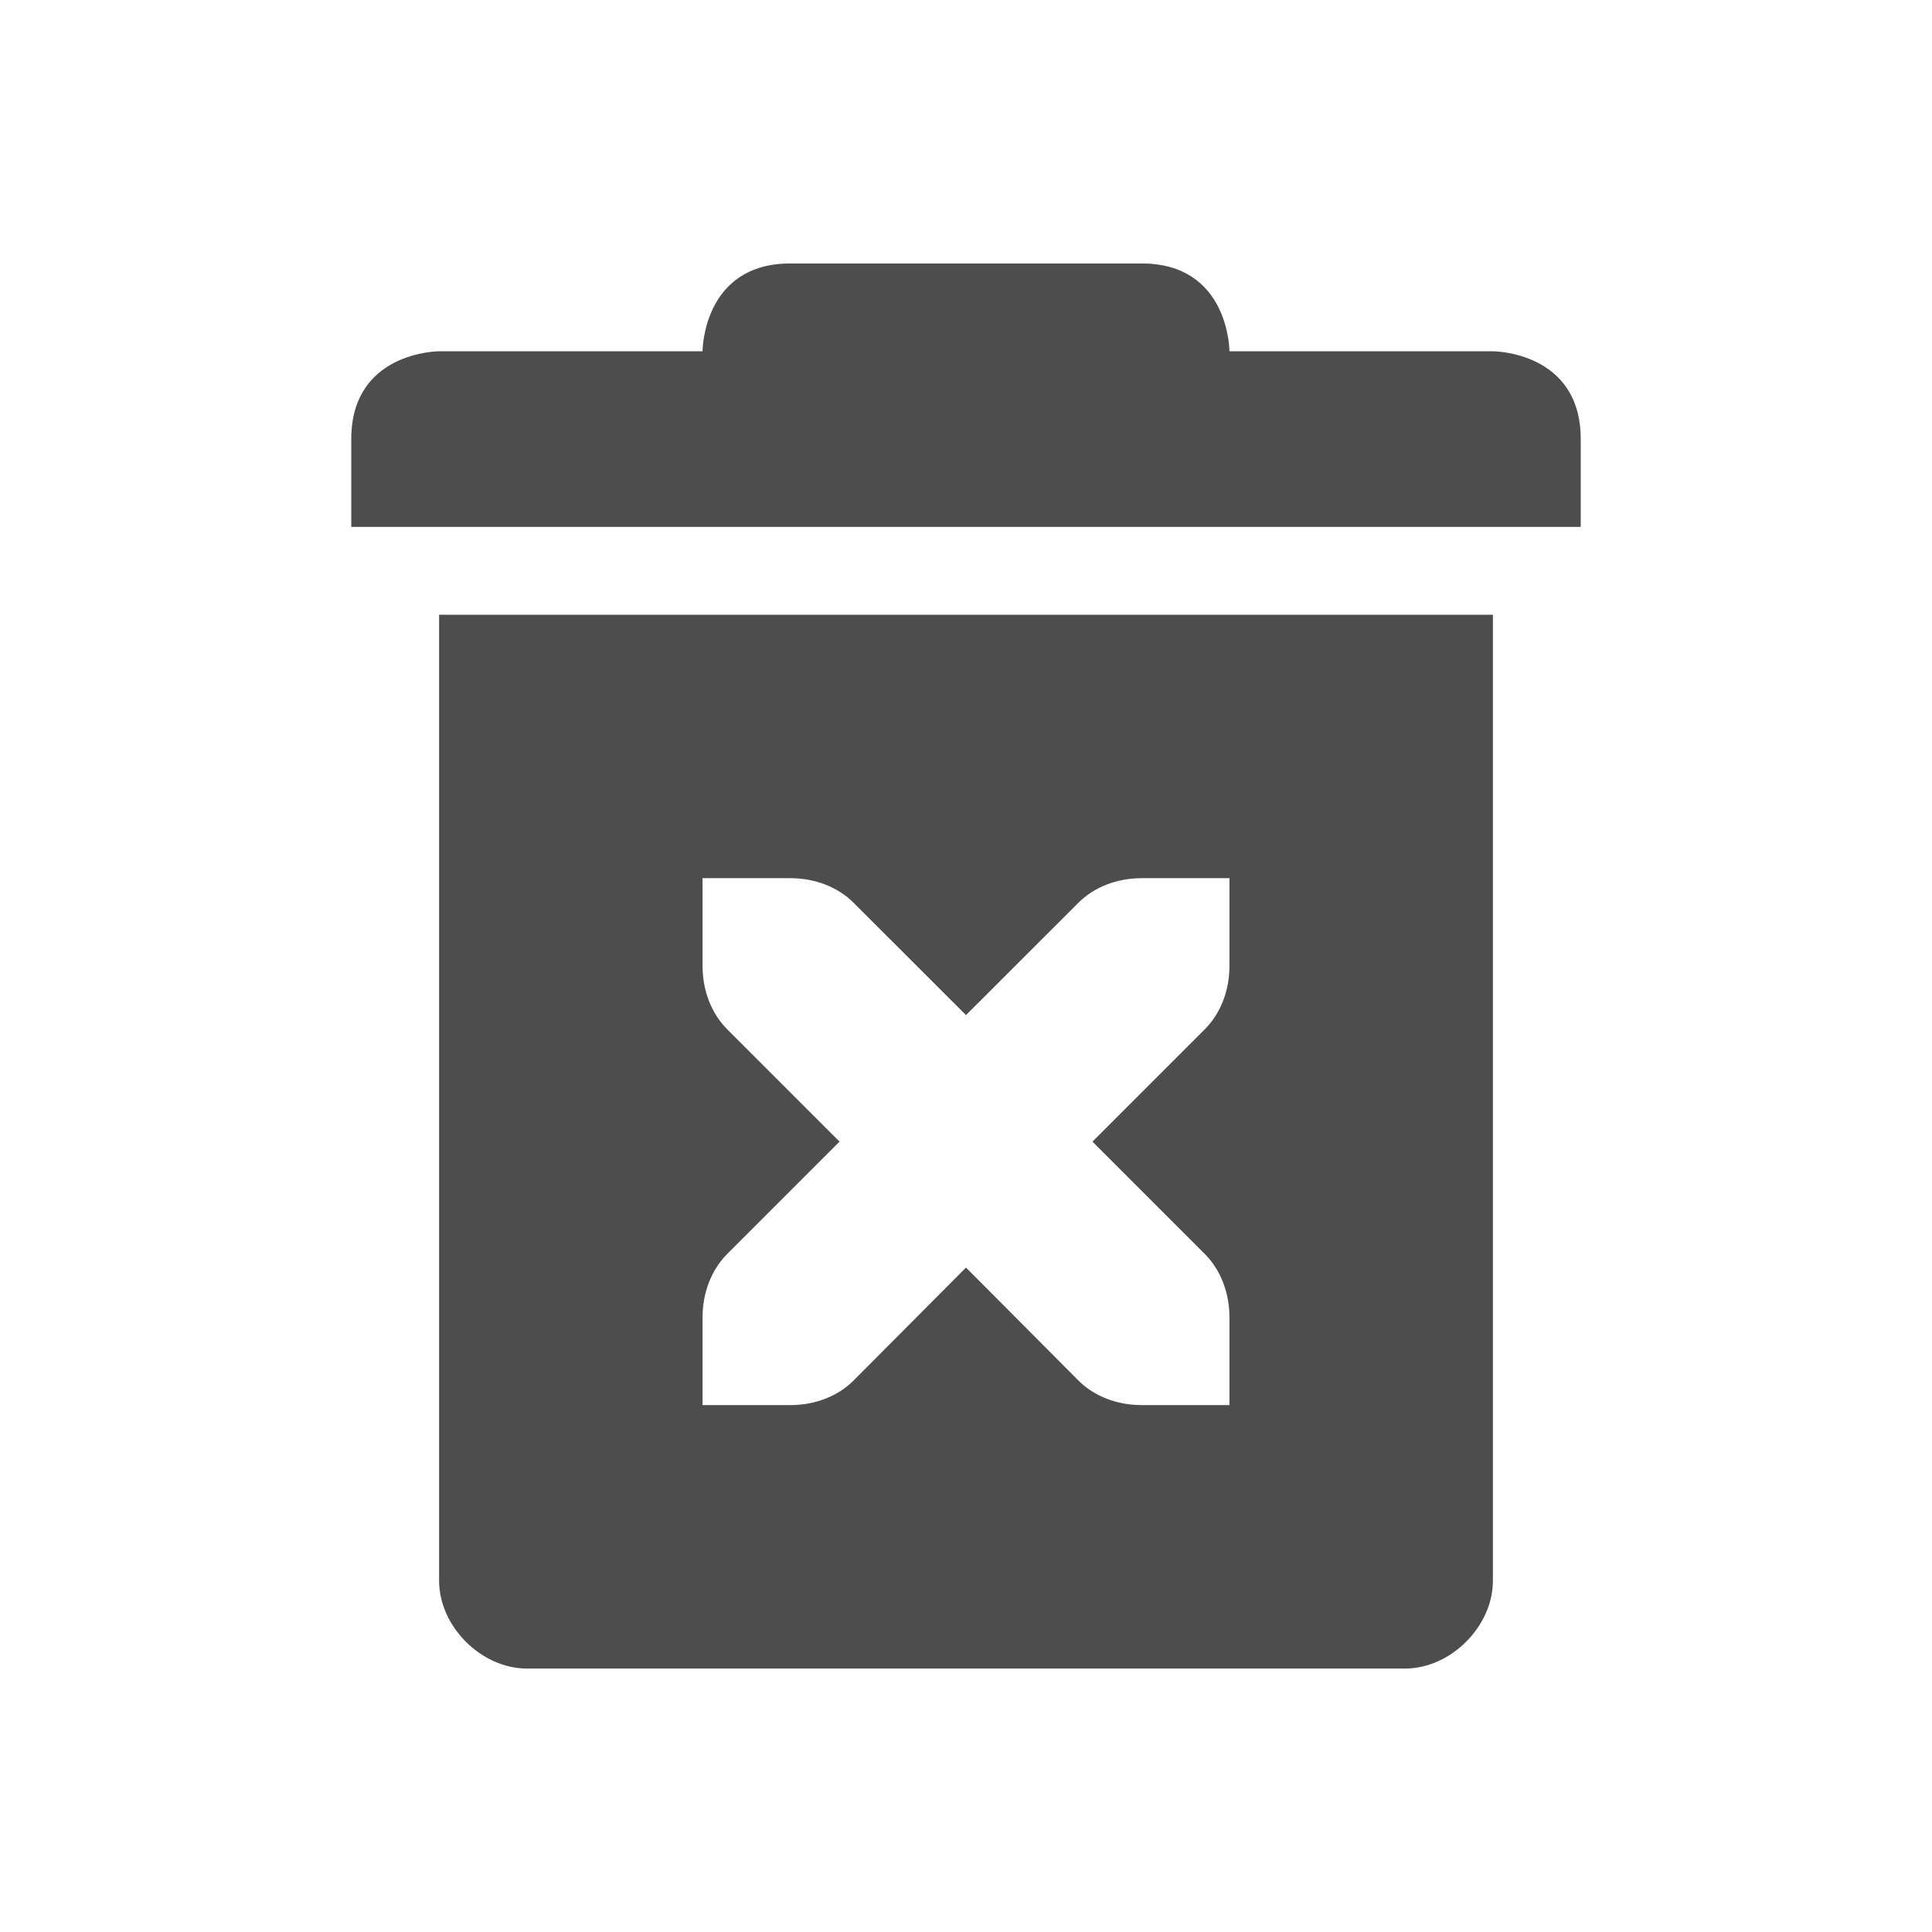
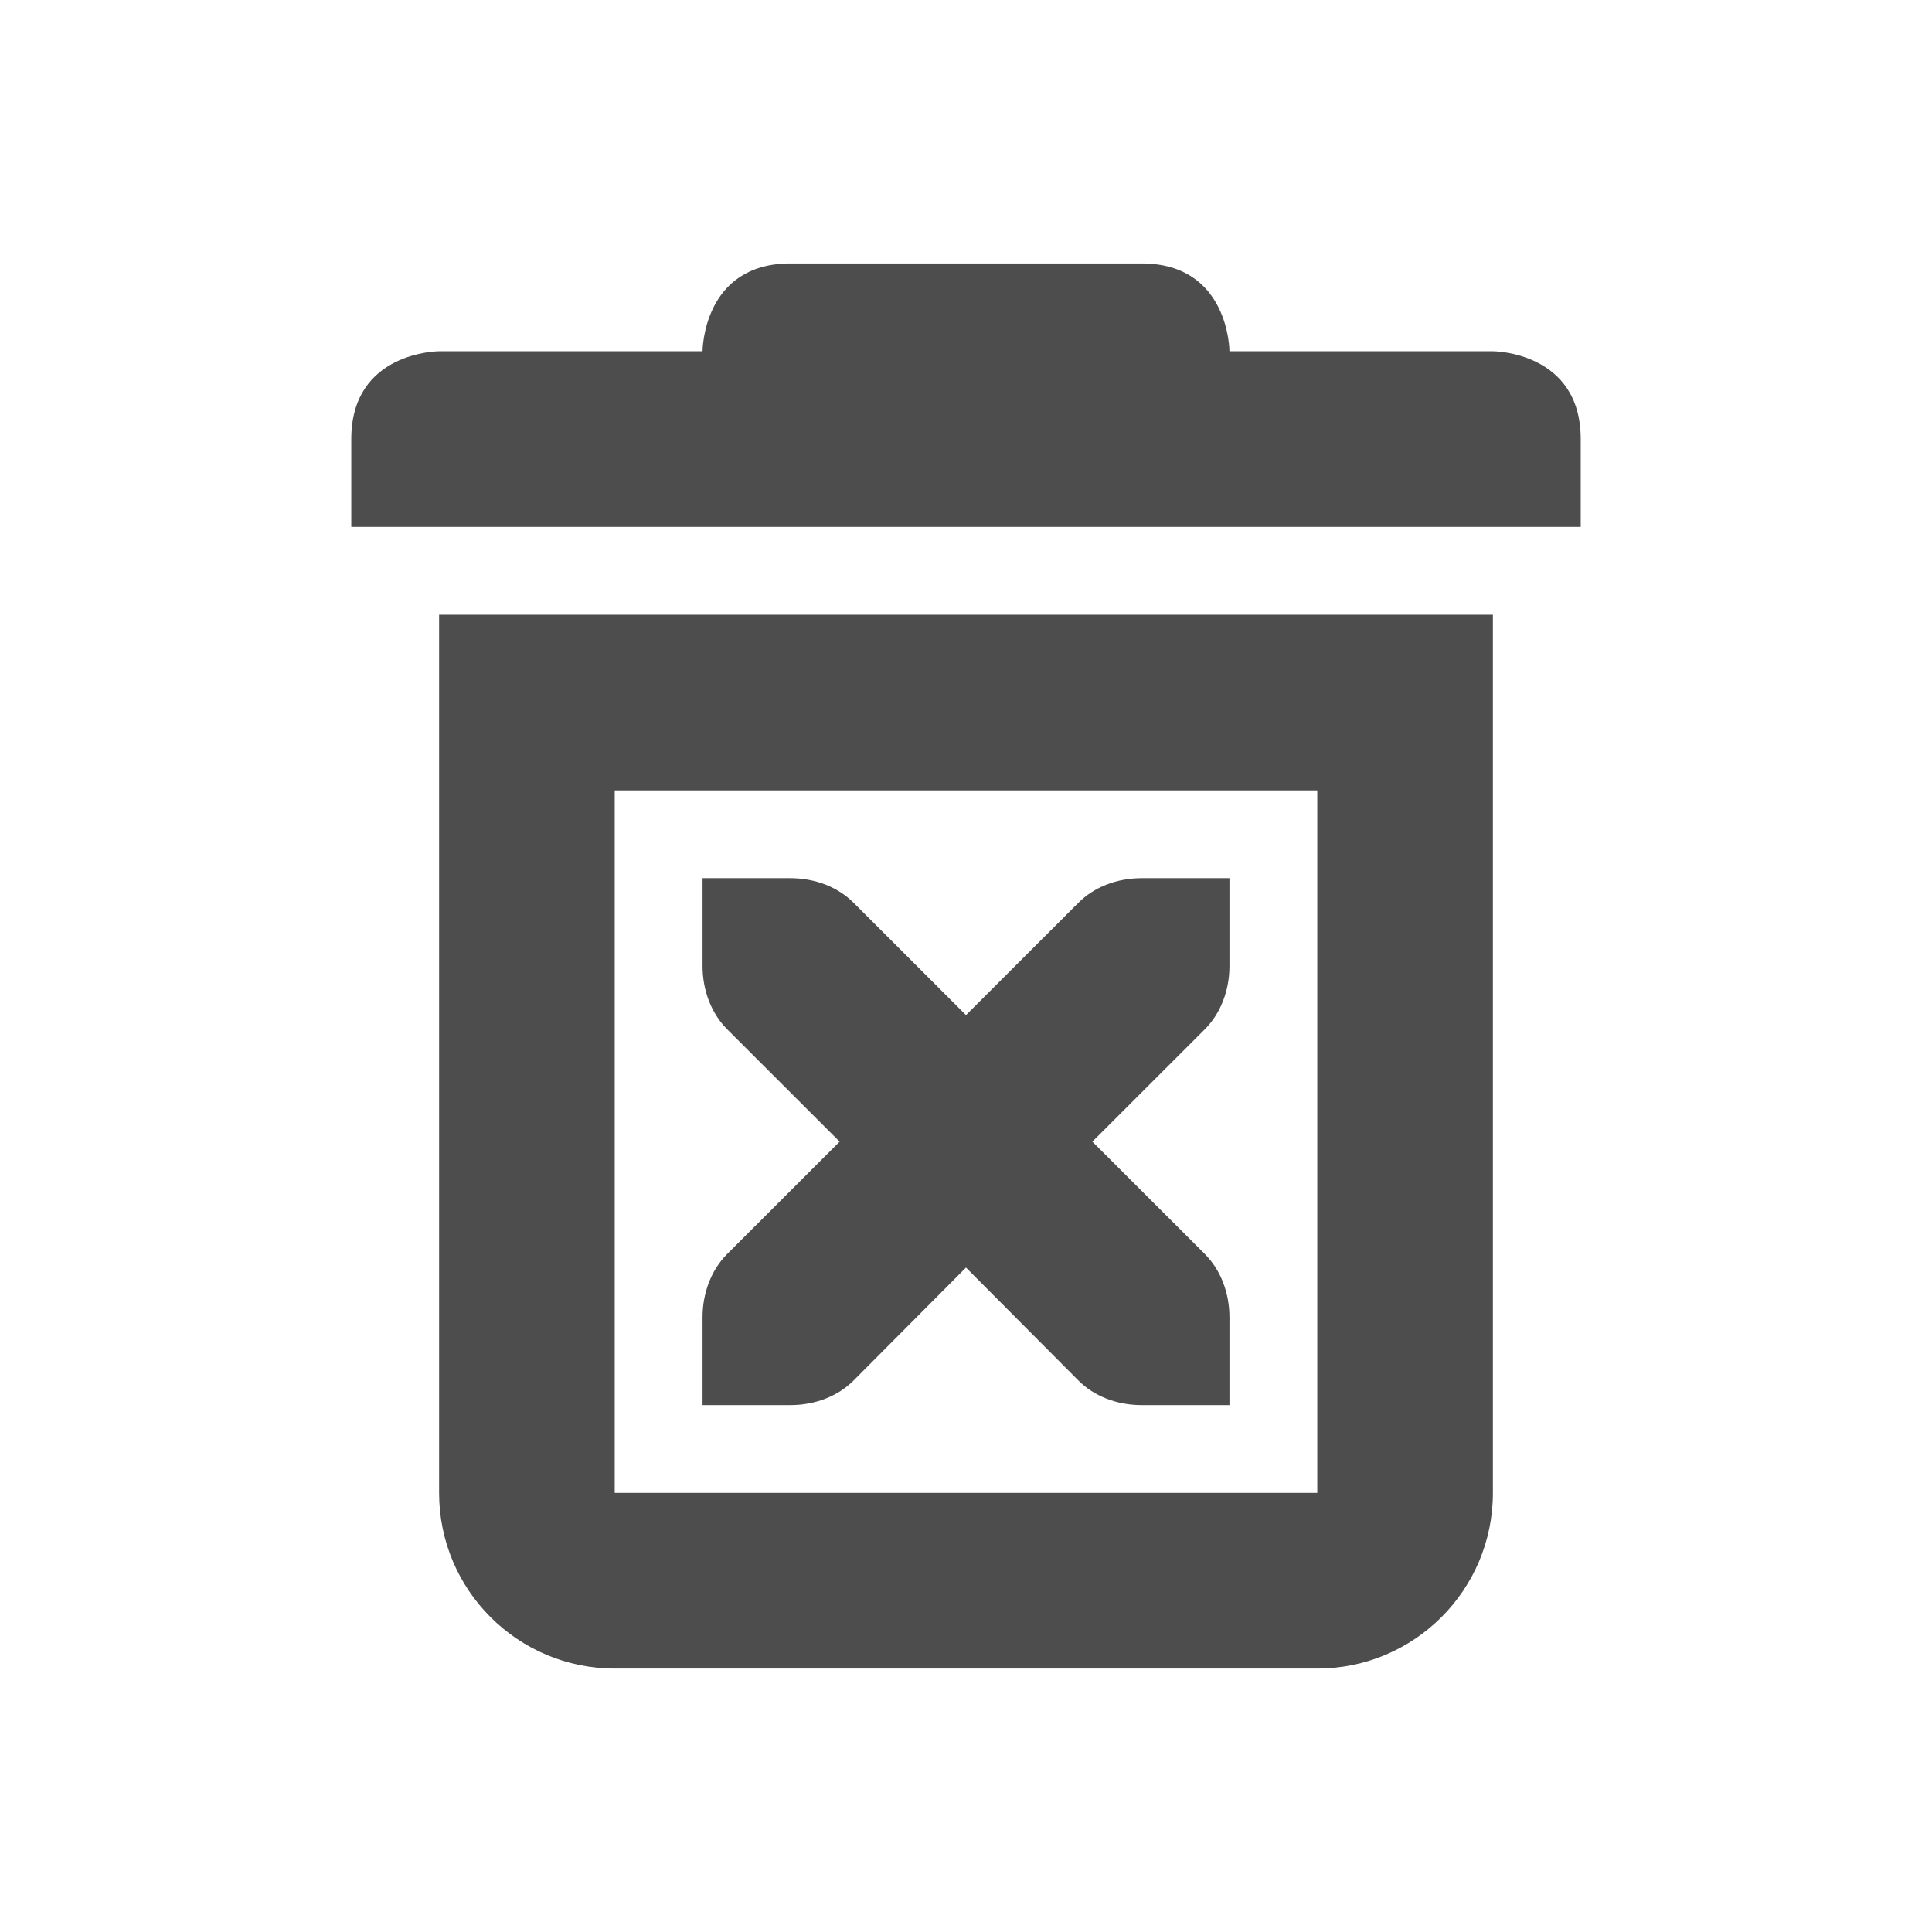
- <svg xmlns="http://www.w3.org/2000/svg" width="22" height="22" version="1.1">
-   <defs>
+ <svg xmlns="http://www.w3.org/2000/svg" width="22" height="22" viewBox="0 0 22 22" version="1.1" id="svg5">
+   <defs id="defs2">
    <style id="current-color-scheme" type="text/css">
-    .ColorScheme-Text { color:#4d4d4d; } .ColorScheme-Highlight { color:#4285f4; } .ColorScheme-NeutralText { color:#ff9800; } .ColorScheme-PositiveText { color:#4caf50; } .ColorScheme-NegativeText { color:#f44336; }
-   </style>
+         .ColorScheme-Text { color:#4d4d4d; } .ColorScheme-Highlight { color:#4285f4; } .ColorScheme-NeutralText { color:#ff9800; } .ColorScheme-PositiveText { color:#4caf50; } .ColorScheme-NegativeText { color:#f44336; }
+      </style>
  </defs>
-   <path style="fill:currentColor" class="ColorScheme-Text" d="M 9,3 C 8,3 8,4 8,4 H 5 C 5,4 4,4 4,5 V 6 H 18 V 5 C 18,4 17,4 17,4 H 14 C 14,4 14,3 13,3 Z M 5,7 V 18 C 5,18.52 5.48,19 6,19 H 16 C 16.52,19 17,18.52 17,18 V 7 Z M 8,10 H 9 C 9.28,10 9.541,10.1 9.721,10.281 L 11,11.559 12.279,10.281 C 12.459,10.1 12.72,10 13,10 H 14 V 11 C 14,11.276 13.901,11.538 13.721,11.719 L 12.44,13 13.721,14.281 C 13.901,14.462 14,14.724 14,15 V 16 H 13 C 12.72,16 12.459,15.9 12.279,15.719 L 11,14.434 9.721,15.719 C 9.541,15.9 9.28,16 9,16 H 8 V 15 C 8,14.724 8.099,14.462 8.279,14.281 L 9.56,13 8.279,11.719 C 8.099,11.538 8,11.276 8,11 Z" />
+   <path id="path1" style="fill:currentColor;fill-opacity:1" class="ColorScheme-Text" d="M 9,3 C 8,3 8,4 8,4 H 5 c 0,0 -1,2e-6 -1,1 V 6 H 18 V 5 C 18,4 17,4 17,4 h -3 c 0,0 -2e-6,-1 -1,-1 z M 5,7 v 10 c 0,1.105 0.895,2 2,2 h 8 c 1.105,0 2,-0.895 2,-2 V 7 Z m 2,2 h 8 v 8 H 7 Z m 1,1 v 1 c 0,0.276 0.099,0.538 0.279,0.719 L 9.561,13 8.279,14.281 C 8.099,14.462 8,14.724 8,15 v 1 h 1 c 0.28,0 0.541,-0.1 0.721,-0.281 L 11,14.434 12.279,15.719 C 12.459,15.9 12.72,16 13,16 h 1 v -1 c 0,-0.276 -0.099,-0.538 -0.279,-0.719 L 12.439,13 13.721,11.719 C 13.901,11.538 14,11.276 14,11 v -1 h -1 c -0.28,0 -0.541,0.1 -0.721,0.281 L 11,11.559 9.721,10.281 C 9.541,10.1 9.28,10 9,10 Z" />
</svg>
